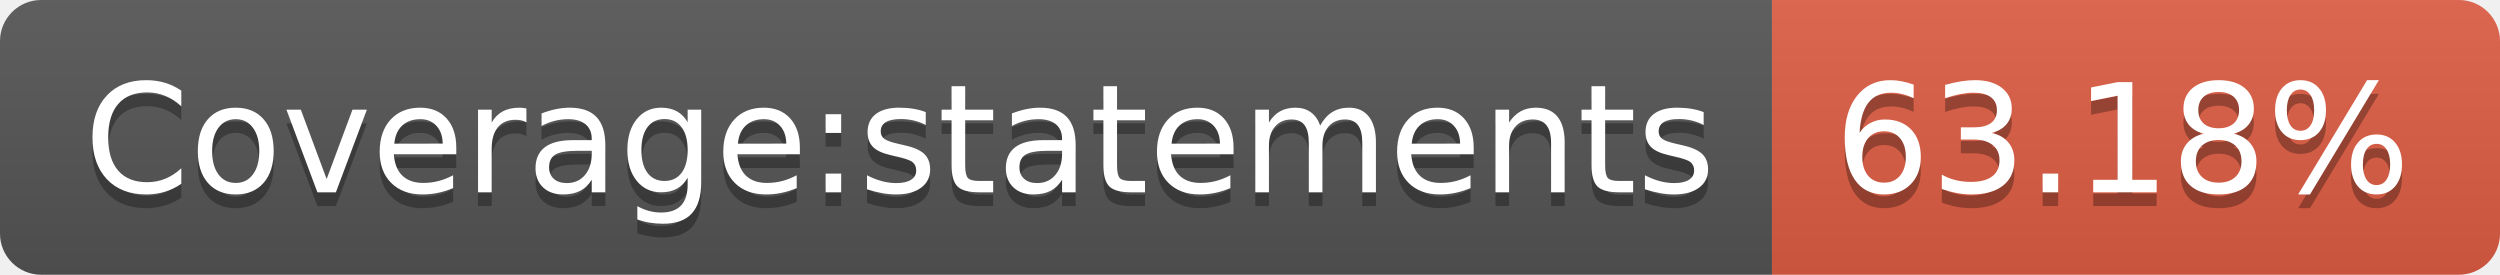
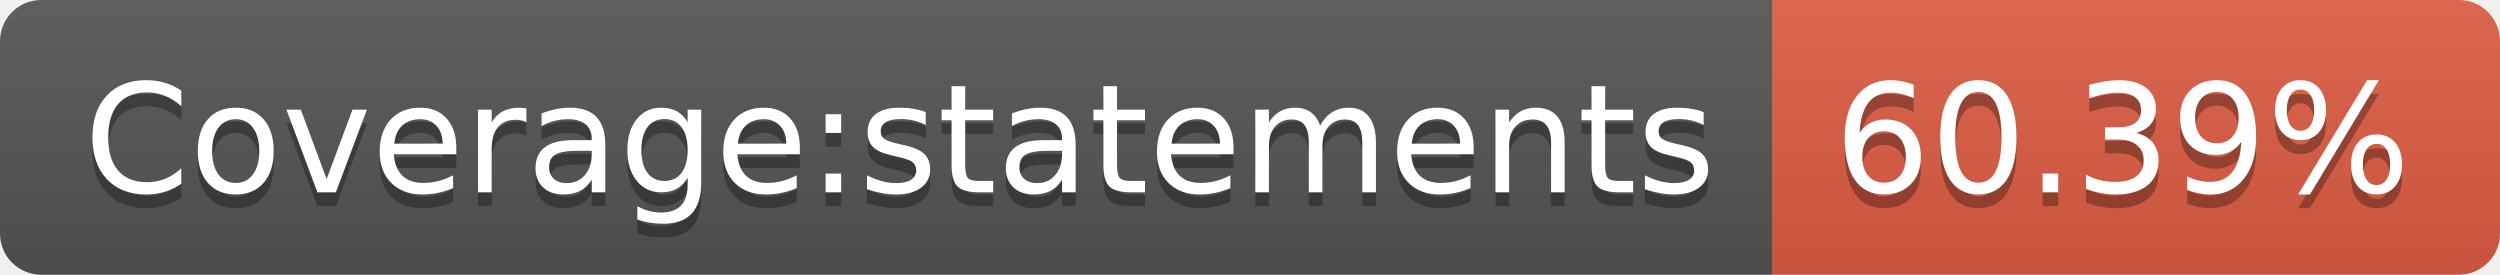
- <svg xmlns="http://www.w3.org/2000/svg" width="182" height="20" role="img" aria-label="Coverage:statements: 63.18%">
+ <svg xmlns="http://www.w3.org/2000/svg" width="182" height="20" role="img" aria-label="Coverage:statements: 60.39%">
  <linearGradient id="s" x2="0" y2="100%">
    <stop offset="0" stop-color="#bbb" stop-opacity=".1" />
    <stop offset="1" stop-opacity=".1" />
  </linearGradient>
  <clipPath id="r">
    <rect width="182" height="20" rx="3" fill="#fff" />
  </clipPath>
  <g clip-path="url(#r)">
    <rect width="129" height="20" fill="#555" />
    <rect x="129" width="53" height="20" fill="#e05d44" />
    <rect width="182" height="20" fill="url(#s)" />
  </g>
  <g fill="#fff" text-anchor="middle" font-family="Verdana,Geneva,DejaVu Sans,sans-serif" text-rendering="geometricPrecision" font-size="110">
    <text aria-hidden="true" x="655" y="150" fill="#010101" fill-opacity=".3" transform="scale(.1)" textLength="1190">Coverage:statements</text>
    <text x="655" y="140" transform="scale(.1)" fill="#fff" textLength="1190">Coverage:statements</text>
-     <text aria-hidden="true" x="1545" y="150" fill="#010101" fill-opacity=".3" transform="scale(.1)" textLength="430">63.18%</text>
-     <text x="1545" y="140" transform="scale(.1)" fill="#fff" textLength="430">63.18%</text>
+     <text aria-hidden="true" x="1545" y="150" fill="#010101" fill-opacity=".3" transform="scale(.1)" textLength="430">60.39%</text>
+     <text x="1545" y="140" transform="scale(.1)" fill="#fff" textLength="430">60.39%</text>
  </g>
</svg>
